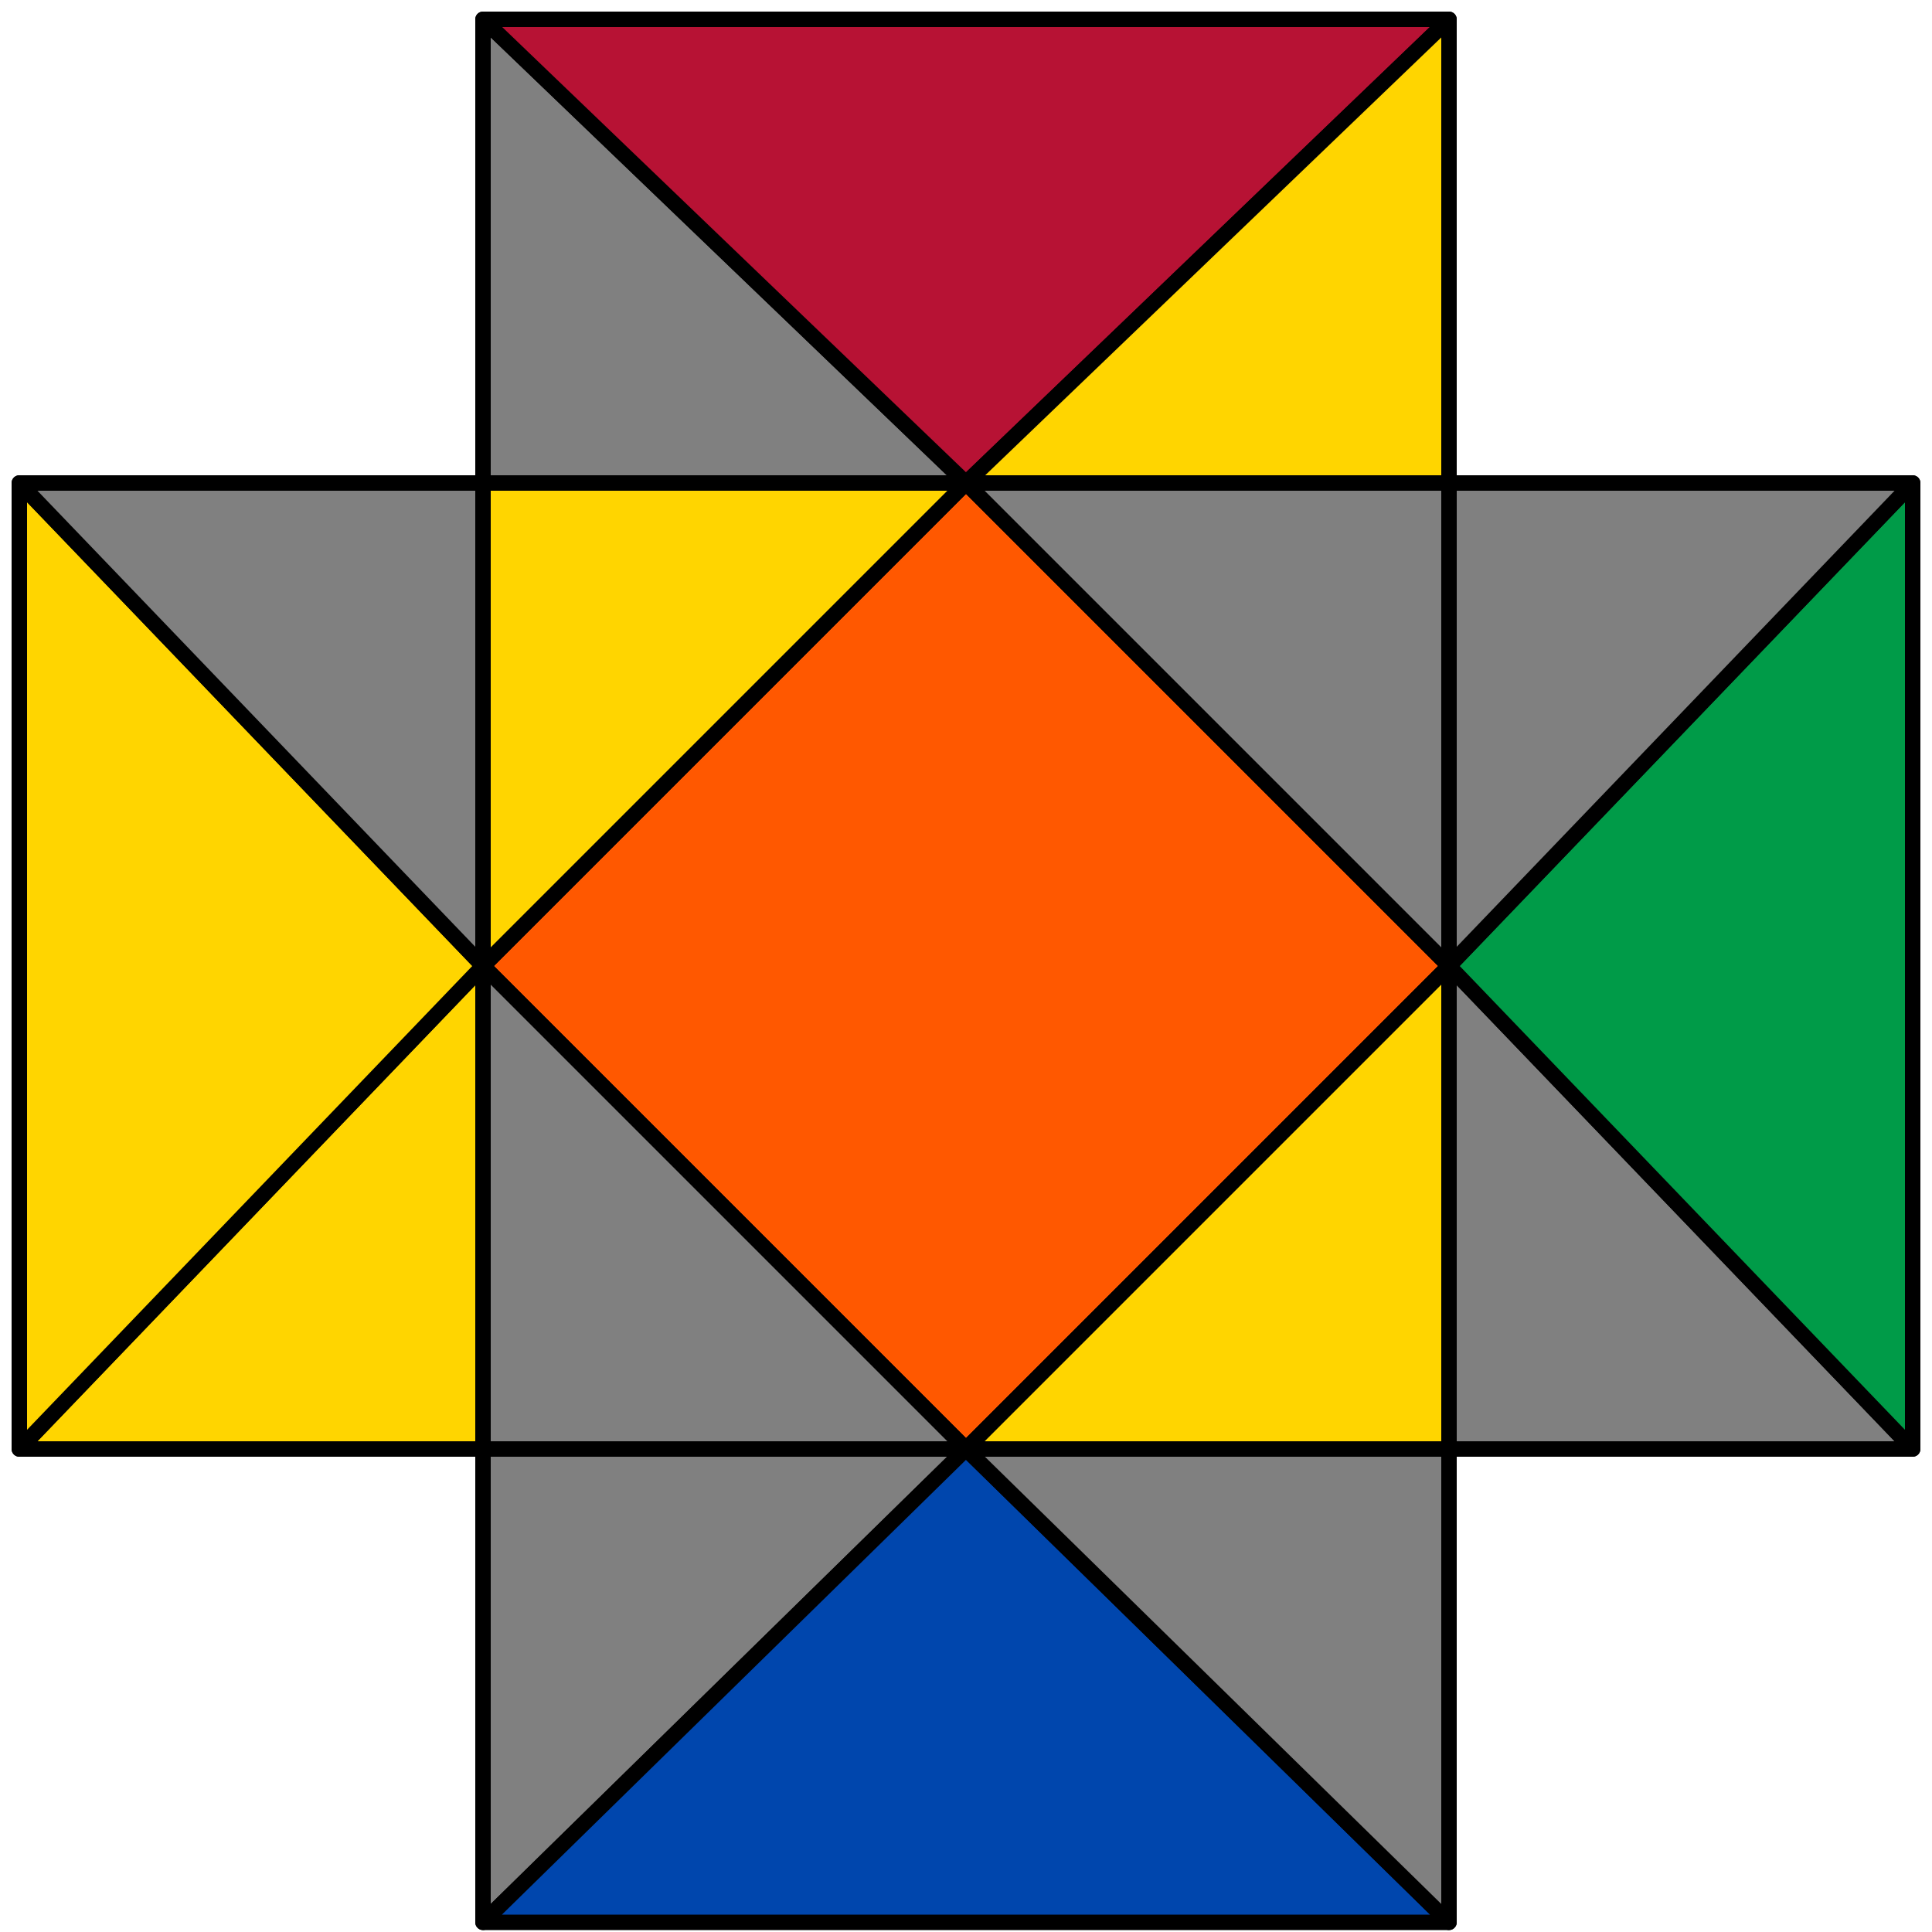
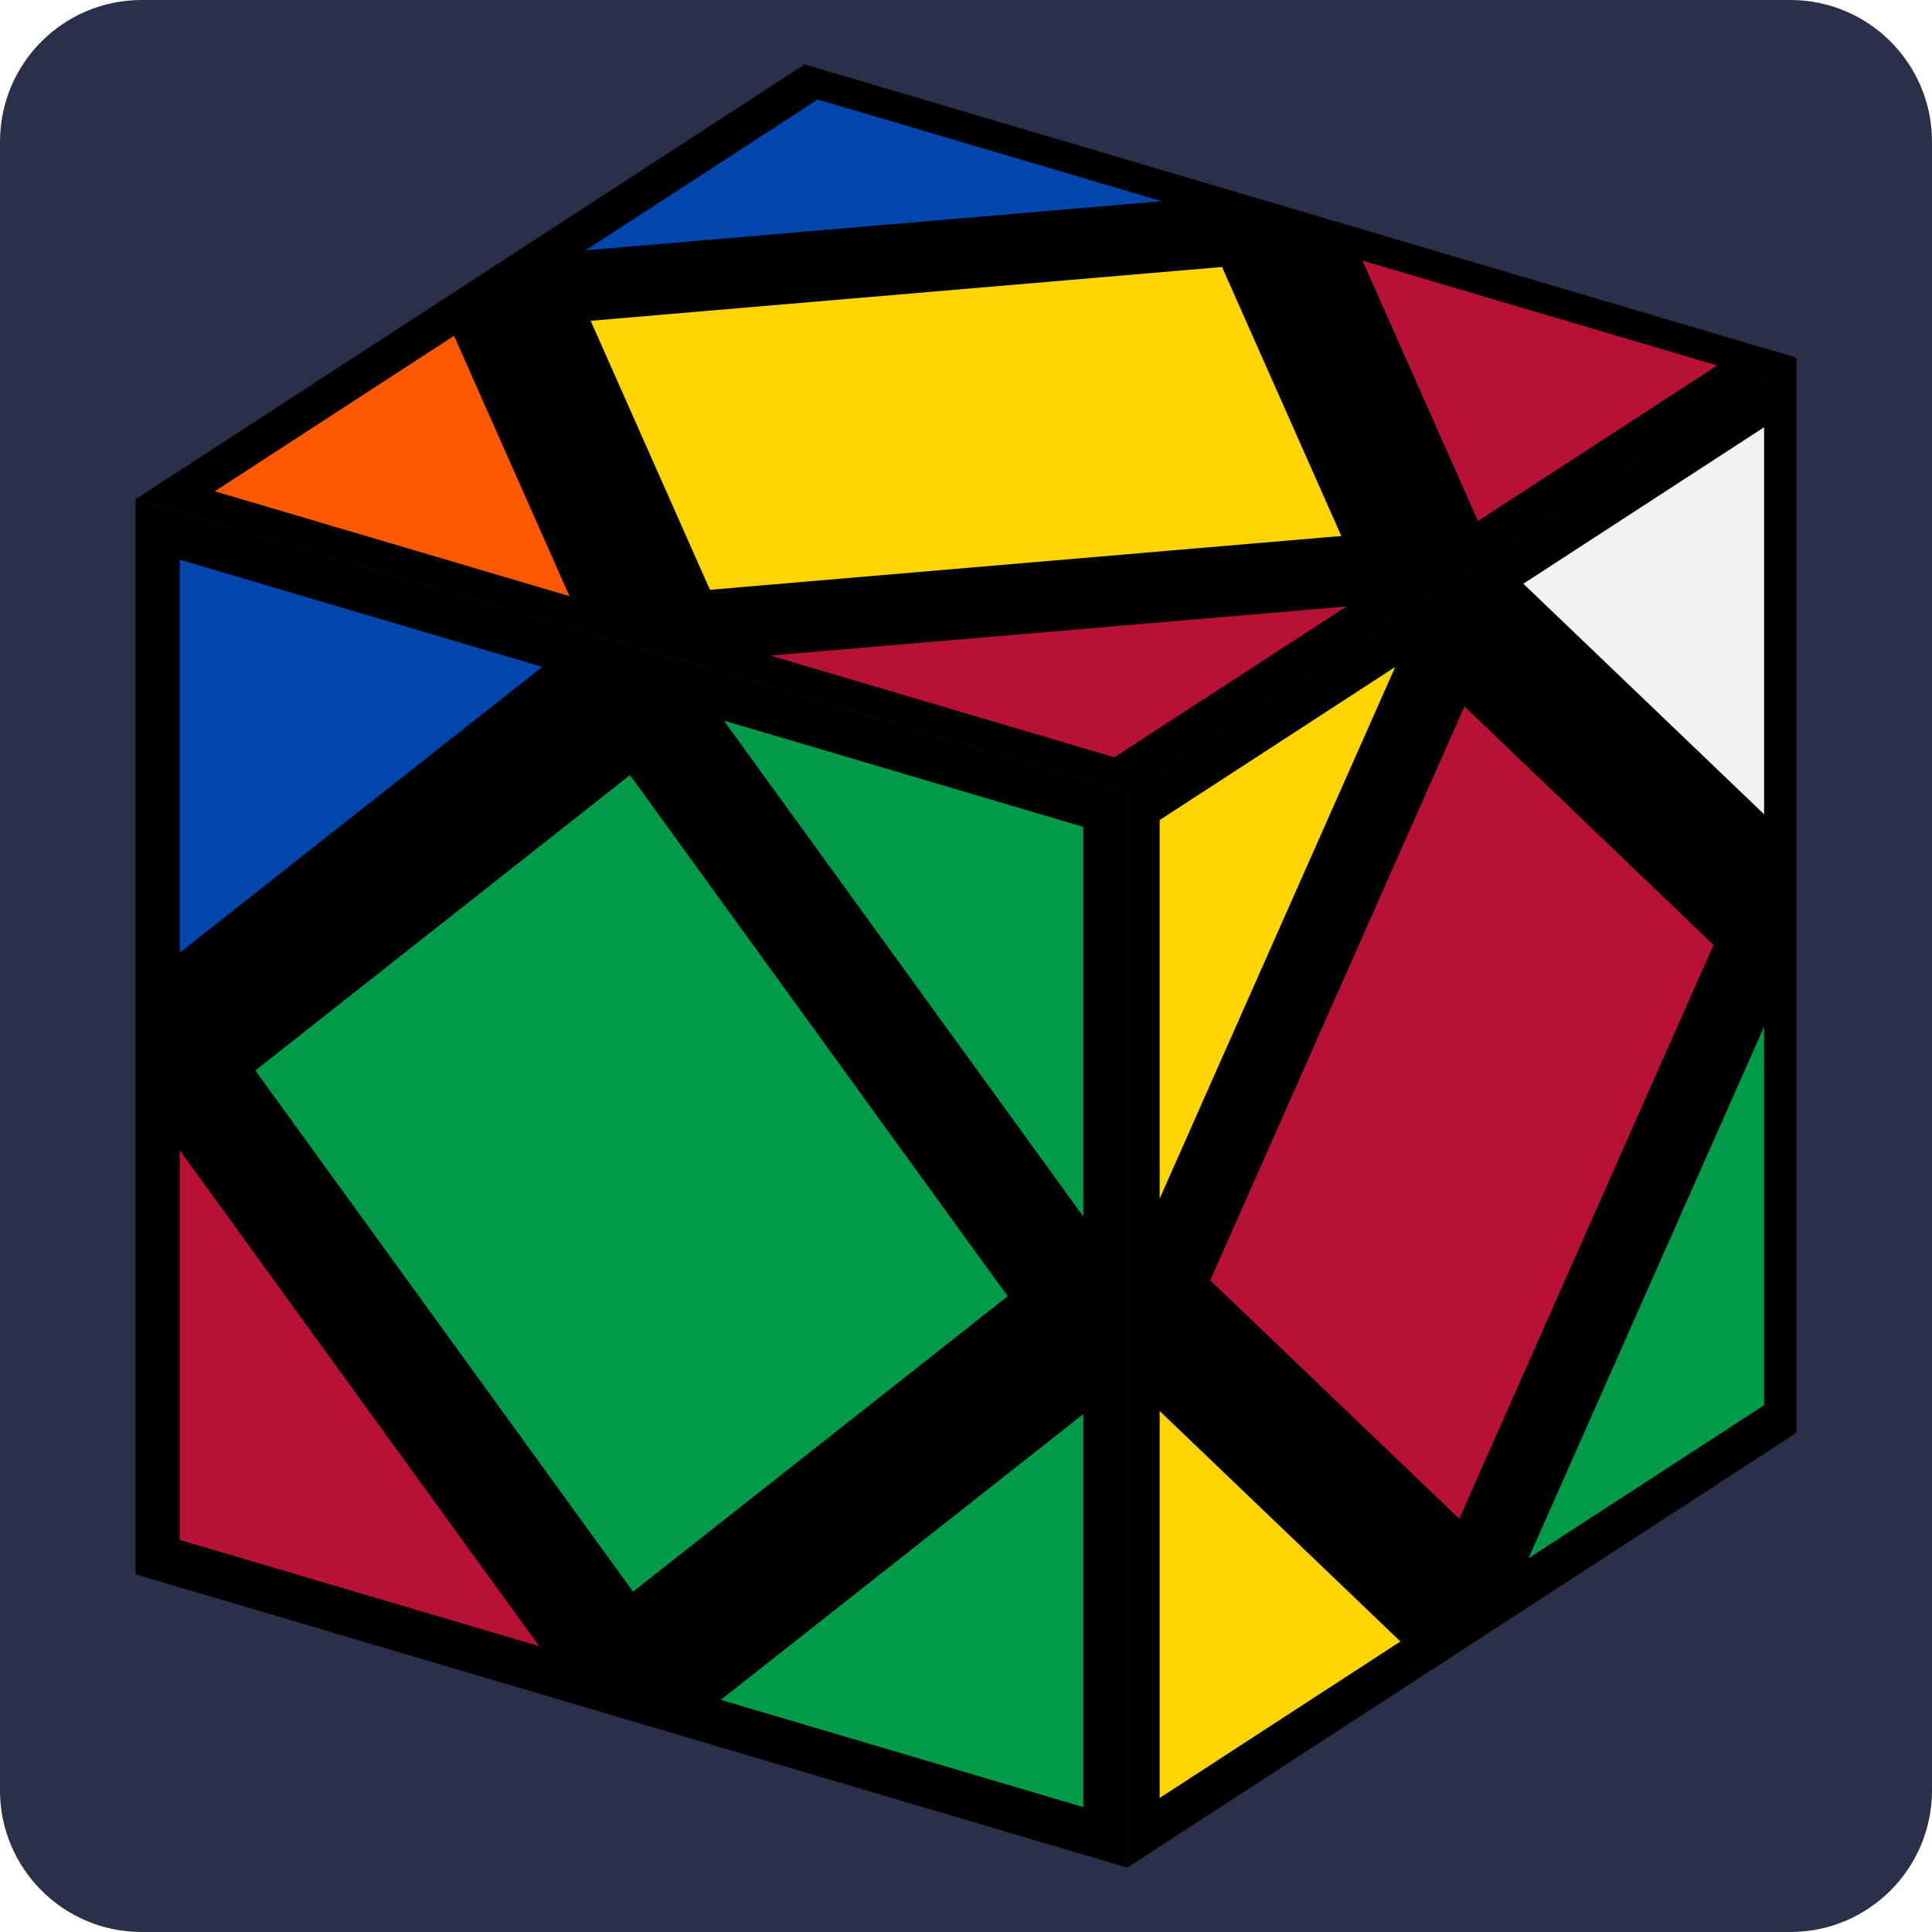
- <svg xmlns="http://www.w3.org/2000/svg" id="svg" viewBox="0 0 1000 1000" stroke="black" stroke-width="8" stroke-linejoin="round">
-   <polygon fill="#ff5800" points="500,250 750,500 500,750 250,500" />
-   <polygon fill="#ffd500" points="250,250 500,250 250,500" />
-   <polygon fill="#808080" points="750,250 500,250 750,500" />
-   <polygon fill="#ffd500" points="750,500 500,750 750,750" />
-   <polygon fill="#808080" points="250,500 500,750 250,750" />
-   <polygon fill="#808080" points="250,750 500,750 250,995" />
-   <polygon fill="#0046ad" points="500,750 750,995 250,995" />
-   <polygon fill="#808080" points="750,750 500,750 750,995" />
-   <polygon fill="#808080" points="750,750 750,500 990,750" />
-   <polygon fill="#009b48" points="990,750 990,250 750,500" />
-   <polygon fill="#808080" points="750,250 750,500 990,250" />
-   <polygon fill="#808080" points="250,250 500,250 250,10" />
-   <polygon fill="#b71234" points="500,250 250,10 750,10" />
-   <polygon fill="#ffd500" points="750,250 500,250 750,10" />
-   <polygon fill="#ffd500" points="250,750 250,500 10,750" />
-   <polygon fill="#ffd500" points="10,750 10,250 250,500" />
-   <polygon fill="#808080" points="250,250 250,500 10,250" />
+ <svg xmlns="http://www.w3.org/2000/svg" viewBox="0 0 300 300" role="img" aria-label="Sarah Adv · Sledge y' Hedge y2 Sledge case, Skewb">
+   <rect x="0" y="0" width="300" height="300" rx="22" fill="#2a3048" />
+   <path d="M278.94 55.54L175.06 123.04L21.06 77.51L124.94 10.00Z" fill="#000000" />
+   <path d="M175.06 290.00L175.06 123.04L21.06 77.51L21.06 244.46Z" fill="#000000" />
+   <path d="M175.06 290.00L175.06 123.04L278.94 55.54L278.94 222.49Z" fill="#000000" />
+   <path d="M126.78 14.14L86.26 40.47L186.83 31.90Z" fill="#0046ad" stroke="#000000" stroke-width="2.4" stroke-linejoin="round" />
+   <path d="M275.13 218.85L275.13 153.73L234.62 245.17Z" fill="#009b48" stroke="#000000" stroke-width="2.4" stroke-linejoin="round" />
+   <path d="M26.71 240.01L86.77 257.77L26.71 174.90Z" fill="#b71234" stroke="#000000" stroke-width="2.4" stroke-linejoin="round" />
+   <path d="M269.48 56.34L228.97 82.67L209.42 38.58Z" fill="#b71234" stroke="#000000" stroke-width="2.4" stroke-linejoin="round" />
+   <path d="M275.13 64.13L234.62 90.46L275.13 129.25Z" fill="#f2f2f2" stroke="#000000" stroke-width="2.4" stroke-linejoin="round" />
+   <path d="M210.06 84.28L109.49 92.85L89.94 48.76L190.51 40.19Z" fill="#ffd500" stroke="#000000" stroke-width="2.4" stroke-linejoin="round" />
+   <path d="M186.49 199.10L227.00 107.65L267.51 146.44L227.00 237.88Z" fill="#b71234" stroke="#000000" stroke-width="2.4" stroke-linejoin="round" />
+   <path d="M30.52 76.70L90.58 94.46L71.03 50.37Z" fill="#ff5800" stroke="#000000" stroke-width="2.4" stroke-linejoin="round" />
+   <path d="M26.71 85.30L86.77 103.06L26.71 150.41Z" fill="#0046ad" stroke="#000000" stroke-width="2.4" stroke-linejoin="round" />
+   <path d="M178.87 281.40L178.87 216.29L219.38 255.07Z" fill="#ffd500" stroke="#000000" stroke-width="2.4" stroke-linejoin="round" />
+   <path d="M158.12 201.51L98.06 118.64L38.00 166.00L98.06 248.87Z" fill="#009b48" stroke="#000000" stroke-width="2.4" stroke-linejoin="round" />
+   <path d="M169.42 282.21L169.42 217.10L109.36 264.45Z" fill="#009b48" stroke="#000000" stroke-width="2.4" stroke-linejoin="round" />
+   <path d="M173.22 118.90L113.17 101.14L213.74 92.57Z" fill="#b71234" stroke="#000000" stroke-width="2.4" stroke-linejoin="round" />
+   <path d="M178.87 126.69L219.38 100.36L178.87 191.80Z" fill="#ffd500" stroke="#000000" stroke-width="2.4" stroke-linejoin="round" />
+   <path d="M169.42 127.50L169.42 192.61L109.36 109.74Z" fill="#009b48" stroke="#000000" stroke-width="2.4" stroke-linejoin="round" />
</svg>
